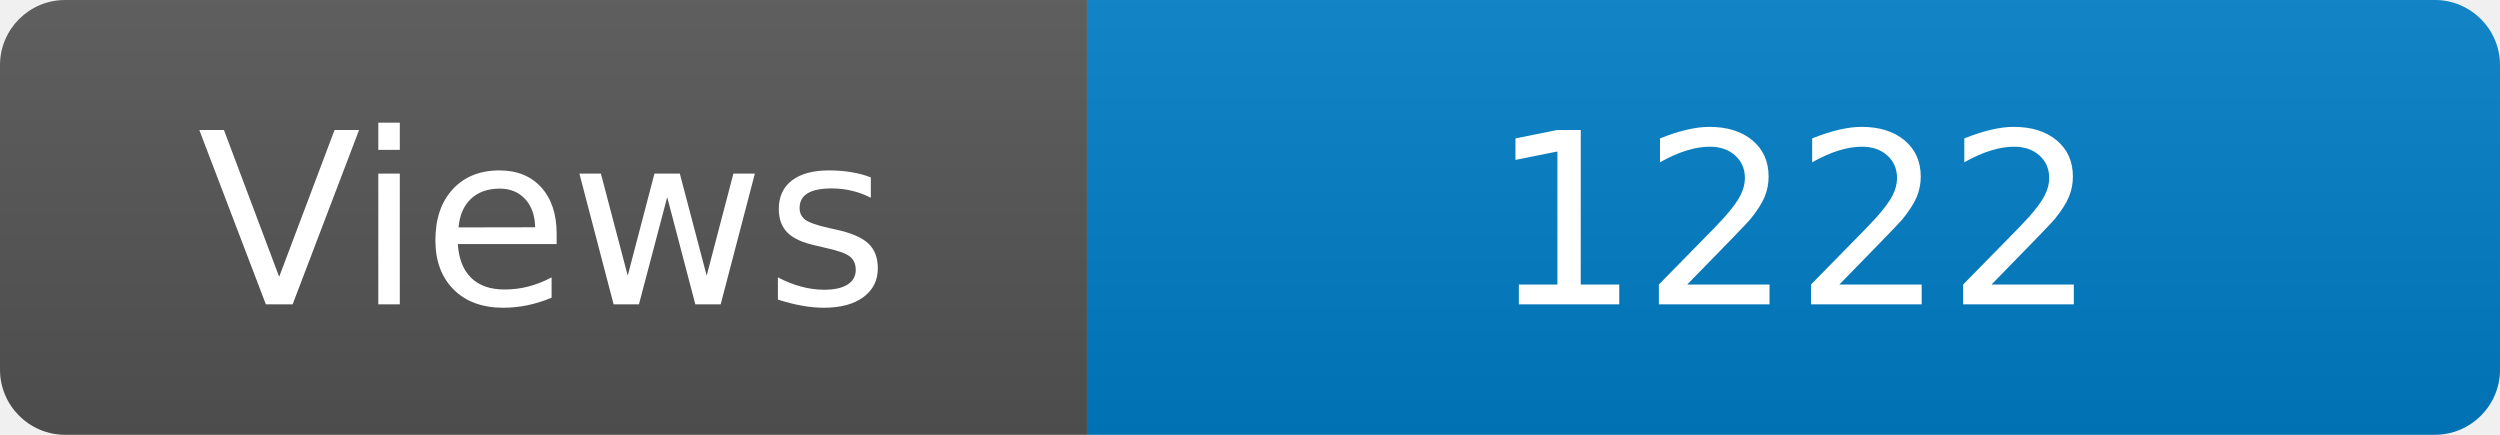
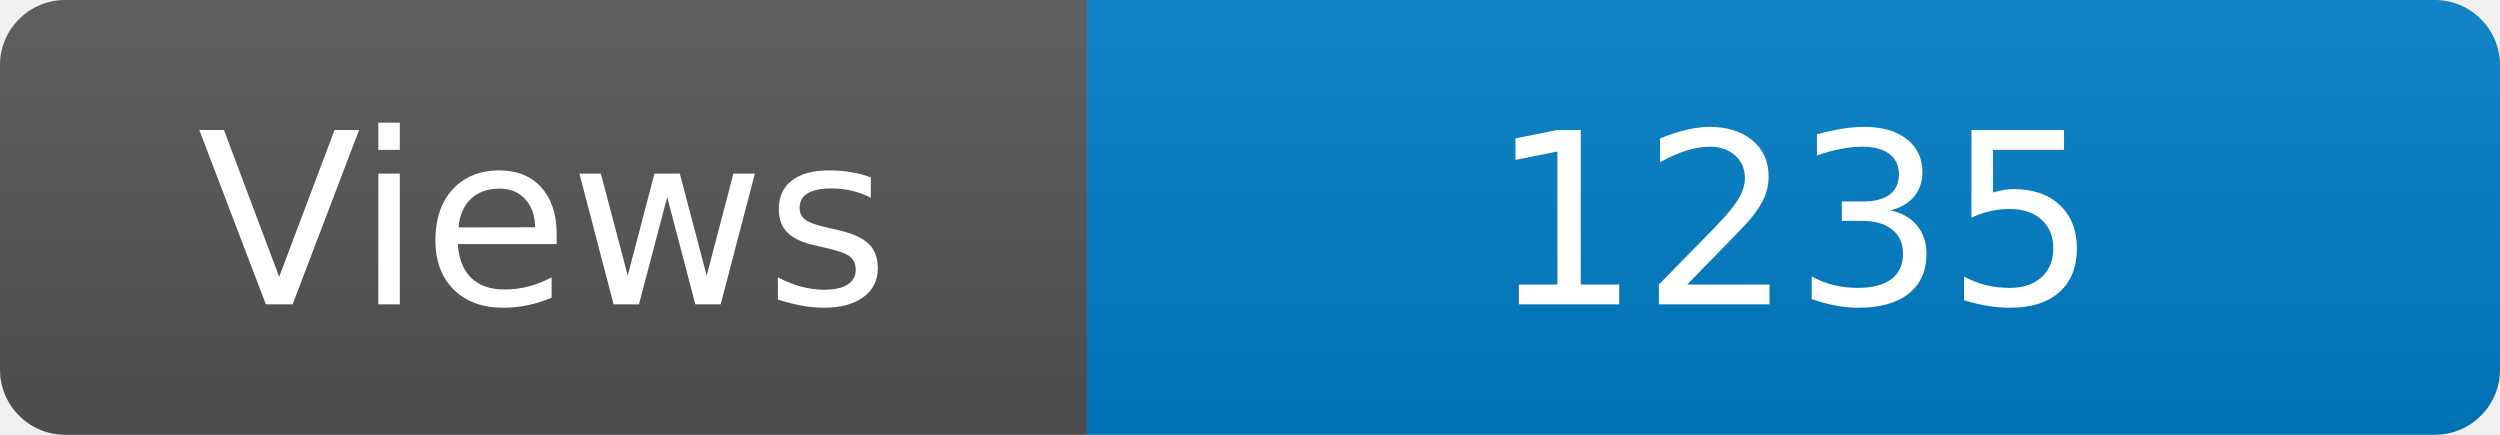
<svg xmlns="http://www.w3.org/2000/svg" width="115" height="20" role="img" aria-label="Maintained?: yes">
  <linearGradient id="s" x2="0" y2="100%">
    <stop offset="0" stop-color="#bbb" stop-opacity=".1" />
    <stop offset="1" stop-opacity=".1" />
  </linearGradient>
  <clipPath id="r">
    <rect width="115" height="20" rx="3" fill="#fff" />
  </clipPath>
  <g clip-path="url(#r)">
    <rect width="50" height="20" fill="#555" />
    <rect x="50" width="160" height="20" fill="#007ec6" />
    <rect width="115" height="20" fill="url(#s)" />
  </g>
  <g fill="#fff" text-anchor="middle" font-family="Verdana,Geneva,DejaVu Sans,sans-serif" font-size="110">
    <text x="250" y="140" transform="scale(.1)" fill="#fff">Views</text>
-     <text x="825" y="140" transform="scale(.1)" fill="#fff">1222</text>
+     <text x="825" y="140" transform="scale(.1)" fill="#fff">1235</text>
  </g>
</svg>
